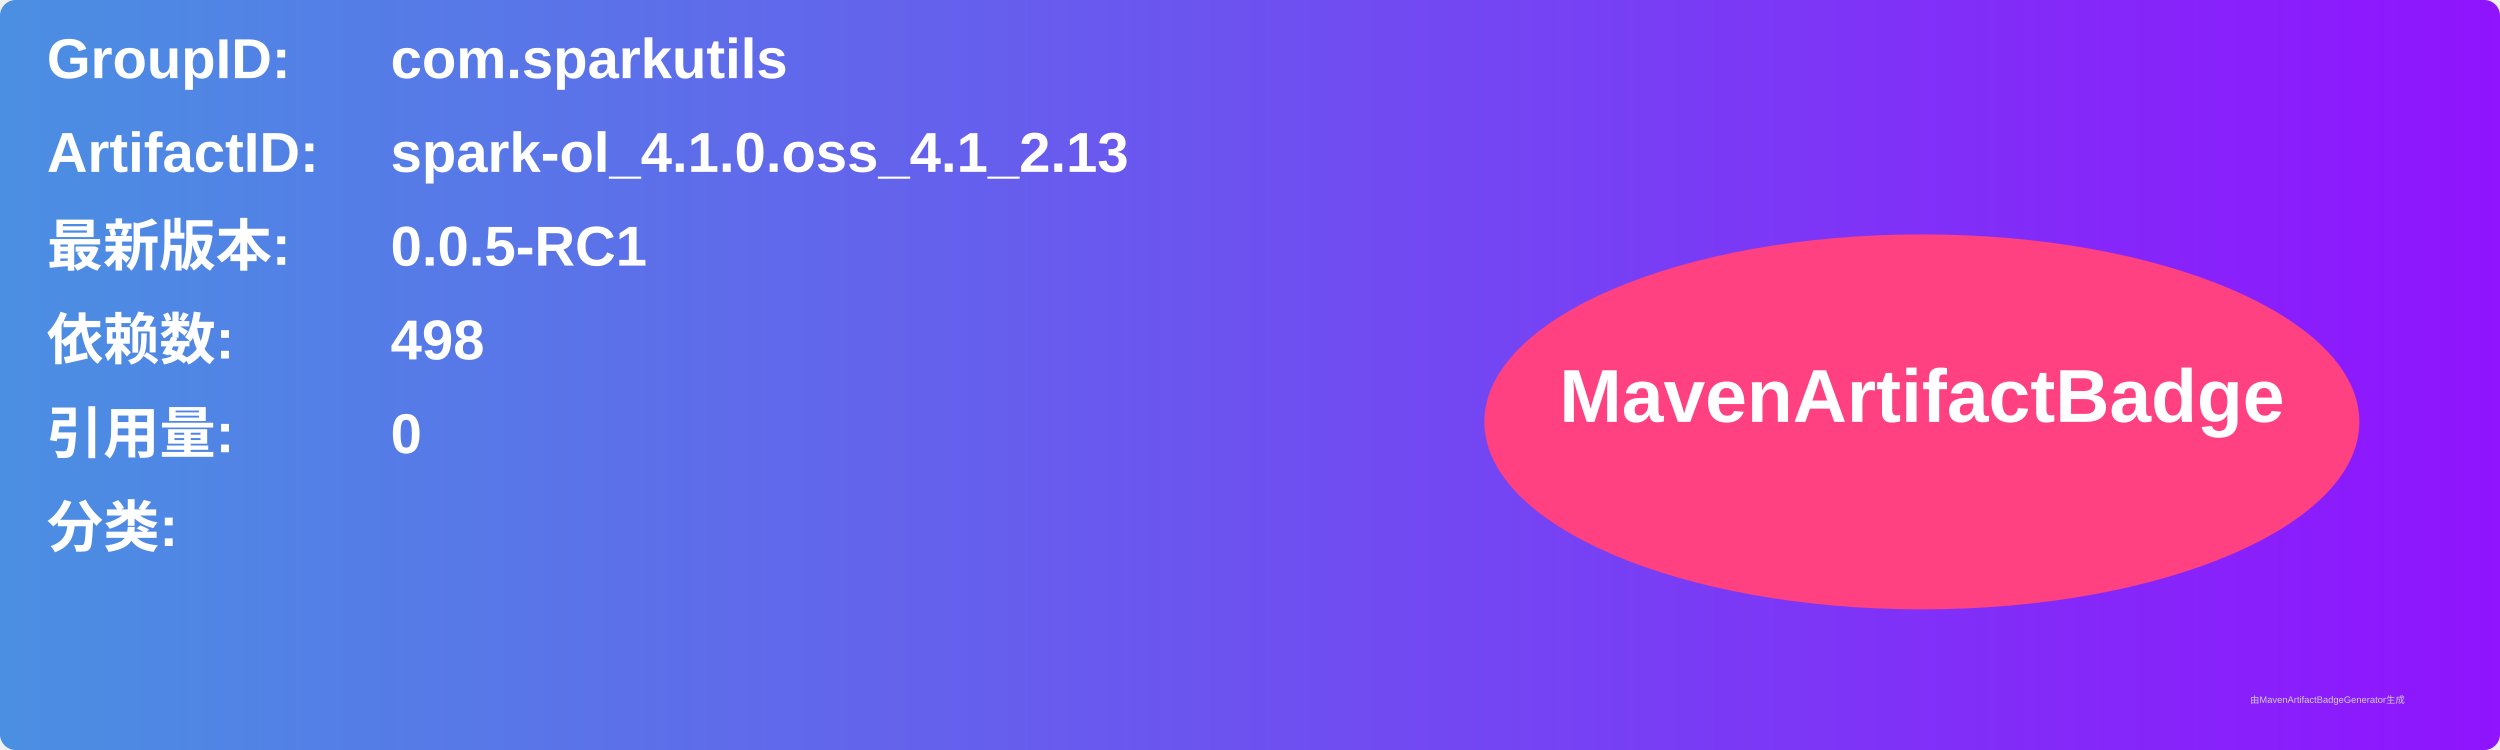
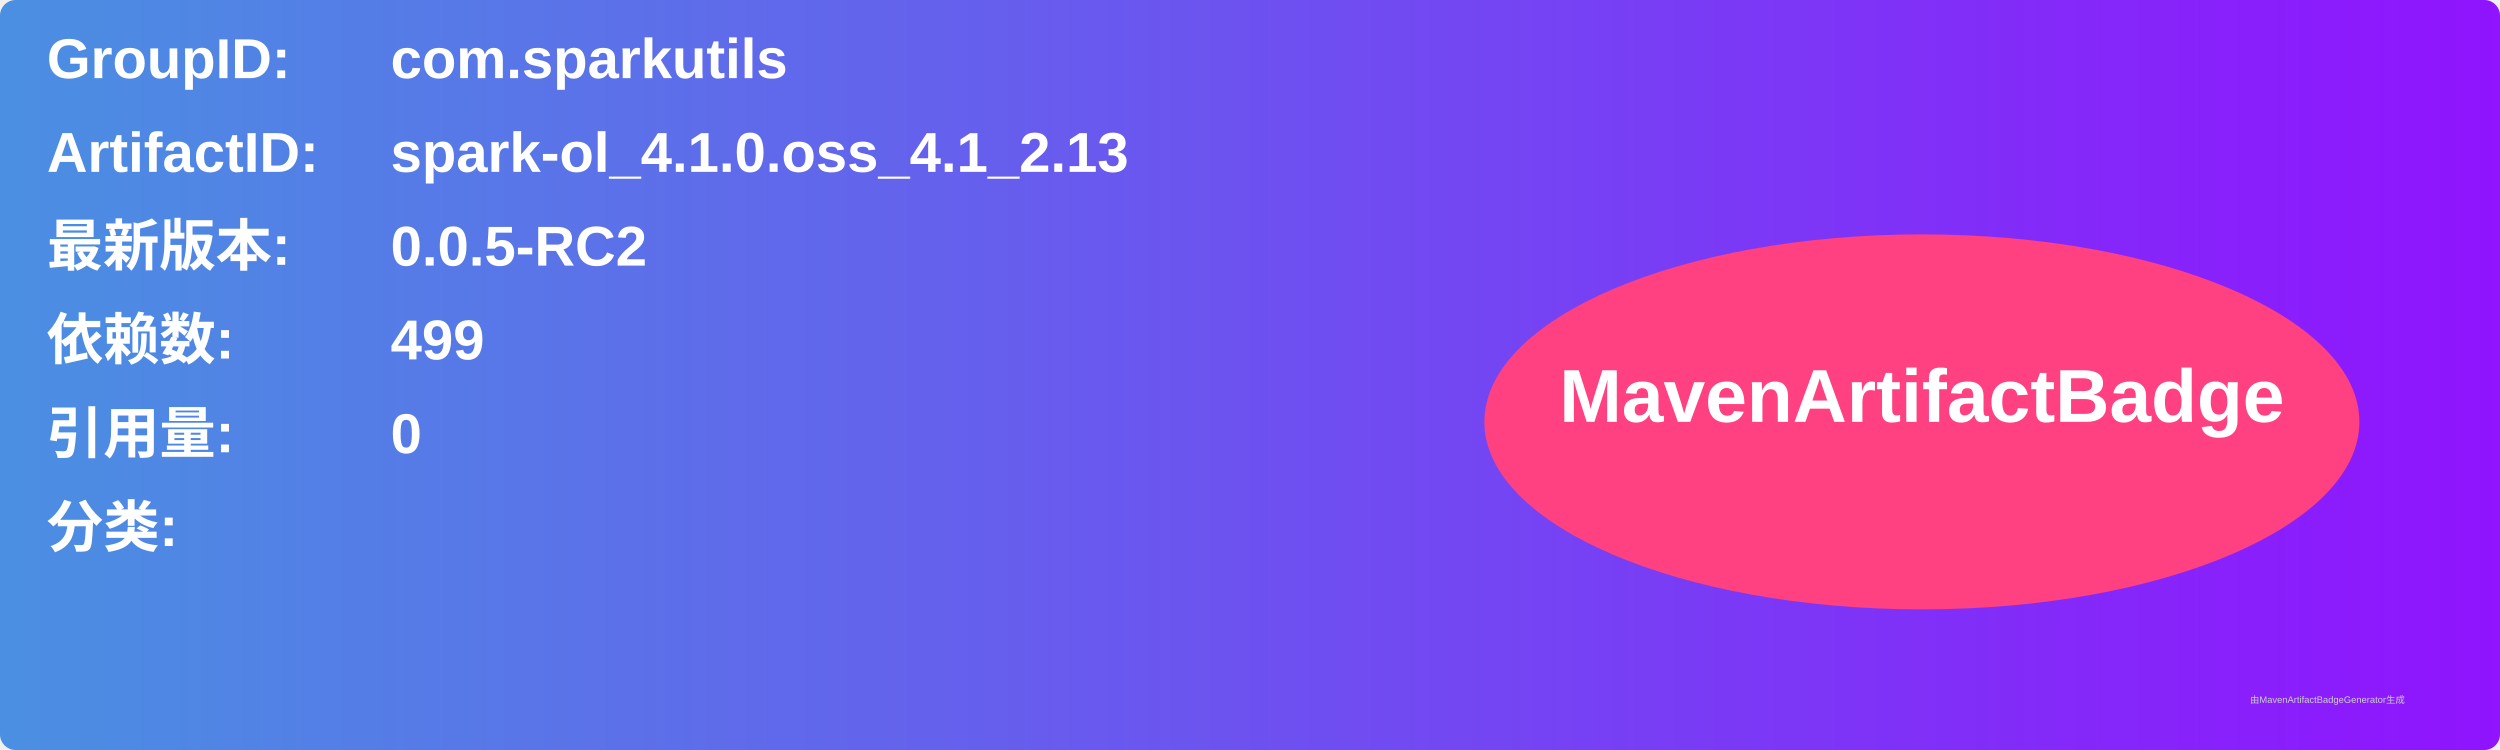
<svg xmlns="http://www.w3.org/2000/svg" width="800" height="240" viewBox="0 0 800 240">
  <linearGradient id="grad" x1="0%" y1="0%" x2="100%" y2="0%">
    <stop offset="0%" stop-color="#4a90e2" />
    <stop offset="100%" stop-color="#9013fe" />
  </linearGradient>
  <rect width="100%" height="100%" rx="5" ry="5" fill="url(#grad)" />
  <g transform="translate(15, 15)">
    <text x="0" y="10" font-family="Arial" font-size="18" fill="white" font-weight="bold" width="260">GroupID:</text>
    <text x="110" y="10" font-family="Arial" font-size="18" fill="white" font-weight="bold" width="460">com.sparkutils</text>
    <text x="0" y="40" font-family="Arial" font-size="18" fill="white" font-weight="bold" width="260">ArtifactID:</text>
    <text x="110" y="40" font-family="Arial" font-size="18" fill="white" font-weight="bold" width="460">spark-ol_4.1.0.oss_4.1_2.13</text>
    <text x="0" y="70" font-family="Arial" font-size="18" fill="white" font-weight="bold">最新版本:</text>
    <text x="110" y="70" font-family="Arial" font-size="18" fill="white" font-weight="bold">
-       <tspan font-weight="bold">0.0.5-RC1</tspan>
+       <tspan font-weight="bold">0.0.5-RC2</tspan>
    </text>
    <text x="0" y="100" font-family="Arial" font-size="18" fill="white" font-weight="bold">依赖数: </text>
    <text x="110" y="100" font-family="Arial" font-size="18" fill="white">
-       <tspan font-weight="bold">498</tspan>
+       <tspan font-weight="bold">499</tspan>
    </text>
    <text x="0" y="130" font-family="Arial" font-size="18" fill="white" font-weight="bold">引用量: </text>
    <text x="110" y="130" font-family="Arial" font-size="18" fill="white">
      <tspan font-weight="bold">0</tspan>
    </text>
    <text x="0" y="160" font-family="Arial" font-size="18" fill="white" font-weight="bold">分类:</text>
    <text x="10" y="190" font-family="Arial" font-size="10" fill="white">
      <tspan font-weight="bold" />
    </text>
    <ellipse cx="600" cy="120" rx="140" ry="60" fill="#ff4081" />
    <text x="600" y="120" text-anchor="middle" font-family="Arial" font-size="24" fill="white" font-weight="bold">MavenArtifactBadge</text>
  </g>
  <text x="720" y="225" font-family="Arial" font-size="3" fill="#d0d0d0">由MavenArtifactBadgeGenerator生成</text>
</svg>
